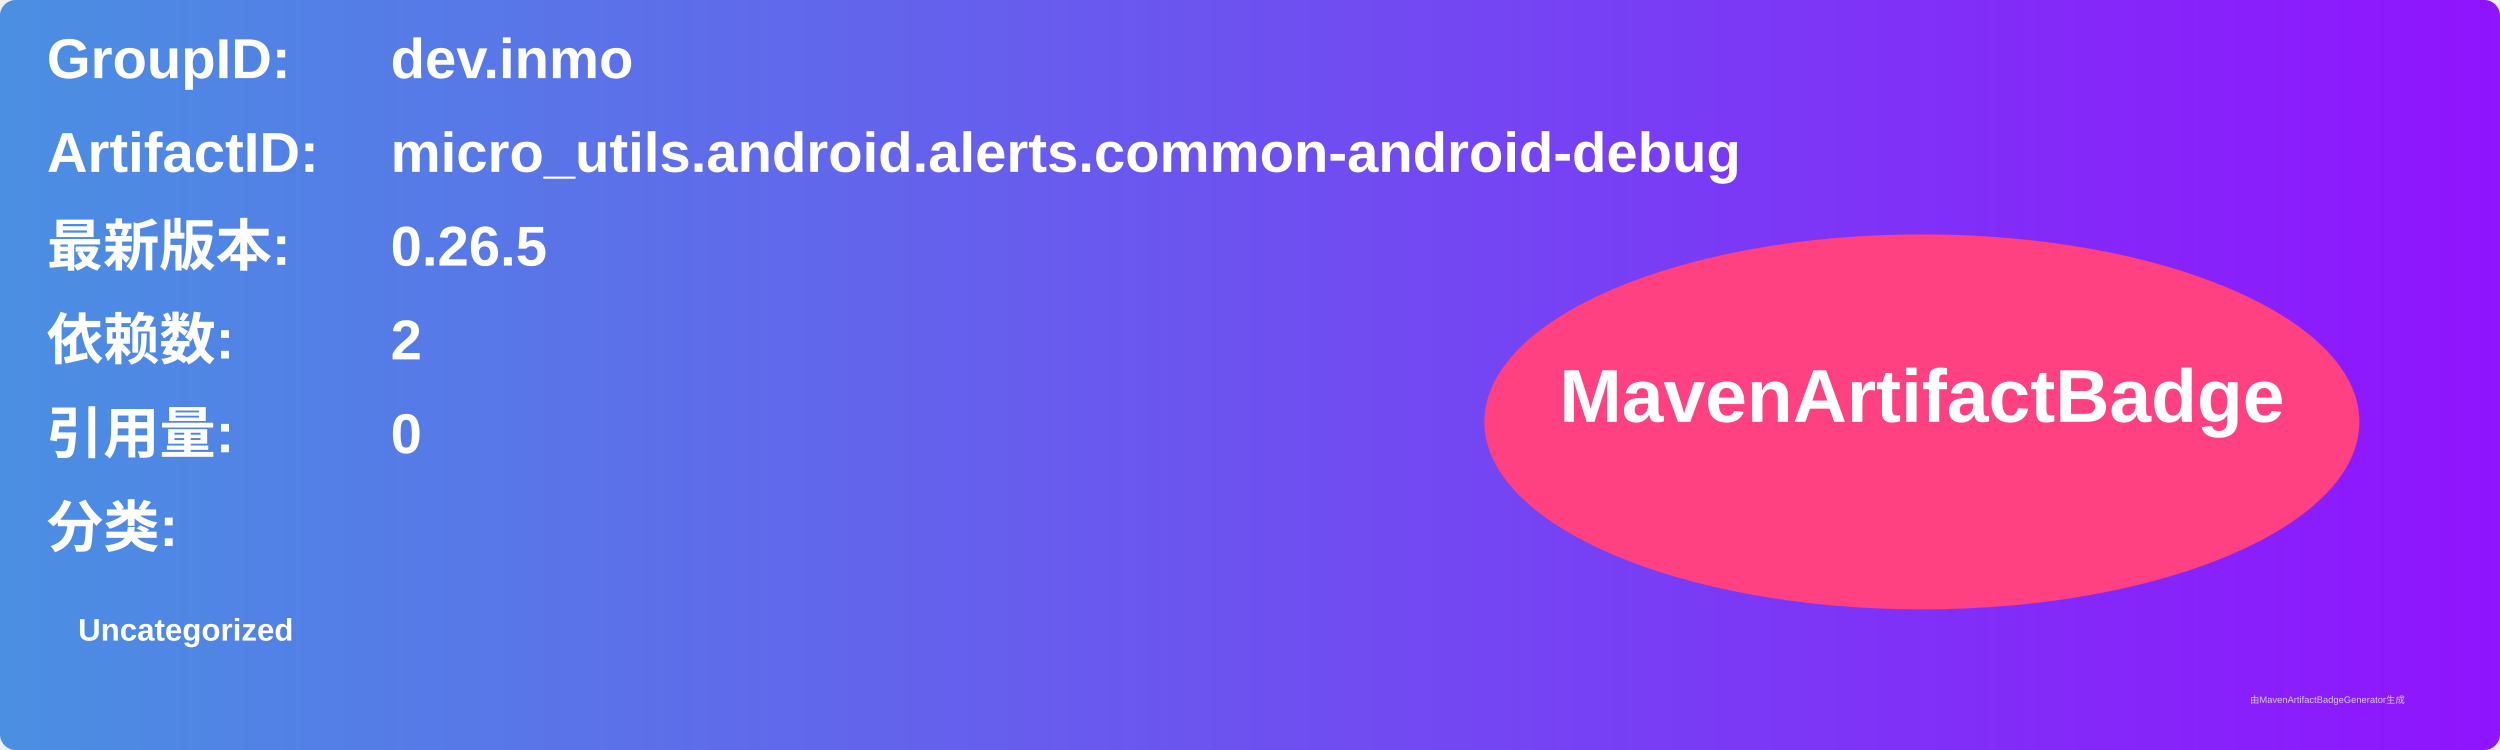
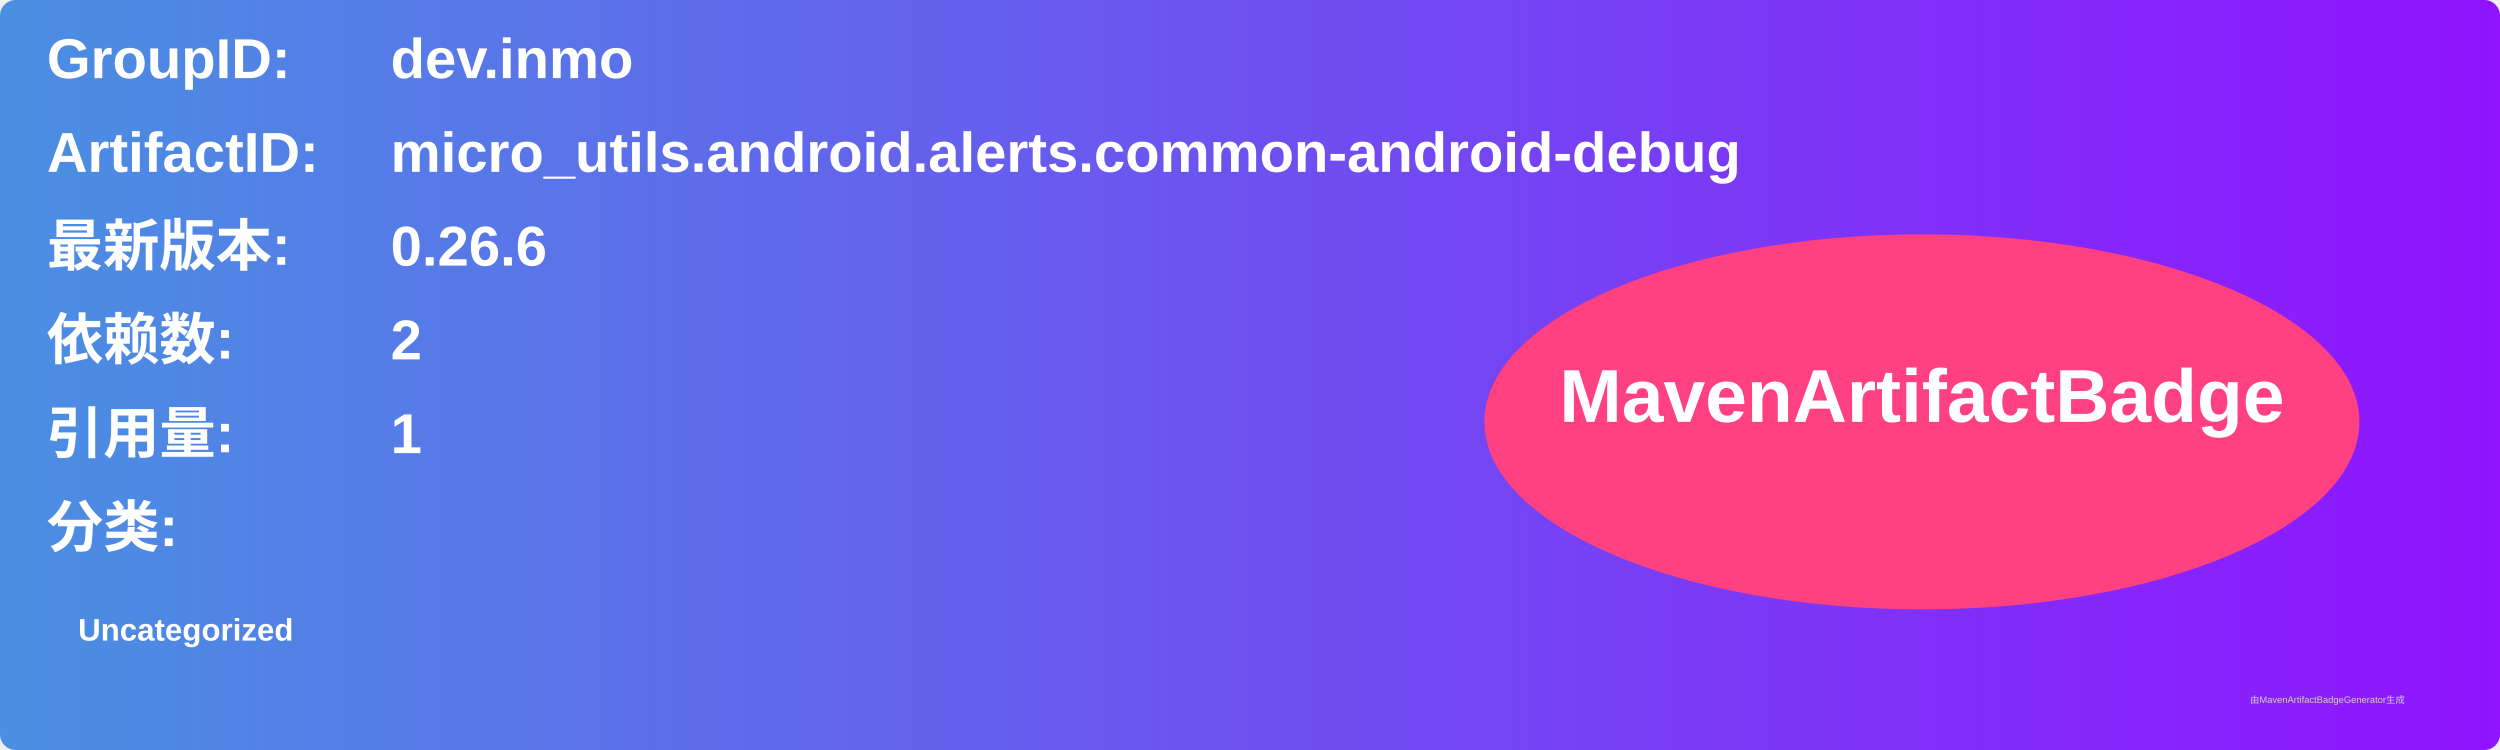
<svg xmlns="http://www.w3.org/2000/svg" width="800" height="240" viewBox="0 0 800 240">
  <linearGradient id="grad" x1="0%" y1="0%" x2="100%" y2="0%">
    <stop offset="0%" stop-color="#4a90e2" />
    <stop offset="100%" stop-color="#9013fe" />
  </linearGradient>
  <rect width="100%" height="100%" rx="5" ry="5" fill="url(#grad)" />
  <g transform="translate(15, 15)">
    <text x="0" y="10" font-family="Arial" font-size="18" fill="white" font-weight="bold" width="260">GroupID:</text>
    <text x="110" y="10" font-family="Arial" font-size="18" fill="white" font-weight="bold" width="460">dev.inmo</text>
    <text x="0" y="40" font-family="Arial" font-size="18" fill="white" font-weight="bold" width="260">ArtifactID:</text>
    <text x="110" y="40" font-family="Arial" font-size="18" fill="white" font-weight="bold" width="460">micro_utils.android.alerts.common-android-debug</text>
    <text x="0" y="70" font-family="Arial" font-size="18" fill="white" font-weight="bold">最新版本:</text>
    <text x="110" y="70" font-family="Arial" font-size="18" fill="white" font-weight="bold">
-       <tspan font-weight="bold">0.26.5</tspan>
+       <tspan font-weight="bold">0.26.6</tspan>
    </text>
    <text x="0" y="100" font-family="Arial" font-size="18" fill="white" font-weight="bold">依赖数: </text>
    <text x="110" y="100" font-family="Arial" font-size="18" fill="white">
      <tspan font-weight="bold">2</tspan>
    </text>
    <text x="0" y="130" font-family="Arial" font-size="18" fill="white" font-weight="bold">引用量: </text>
    <text x="110" y="130" font-family="Arial" font-size="18" fill="white">
-       <tspan font-weight="bold">0</tspan>
+       <tspan font-weight="bold">1</tspan>
    </text>
    <text x="0" y="160" font-family="Arial" font-size="18" fill="white" font-weight="bold">分类:</text>
    <text x="10" y="190" font-family="Arial" font-size="10" fill="white">
      <tspan font-weight="bold">Uncategorized</tspan>
    </text>
    <ellipse cx="600" cy="120" rx="140" ry="60" fill="#ff4081" />
    <text x="600" y="120" text-anchor="middle" font-family="Arial" font-size="24" fill="white" font-weight="bold">MavenArtifactBadge</text>
  </g>
  <text x="720" y="225" font-family="Arial" font-size="3" fill="#d0d0d0">由MavenArtifactBadgeGenerator生成</text>
</svg>
